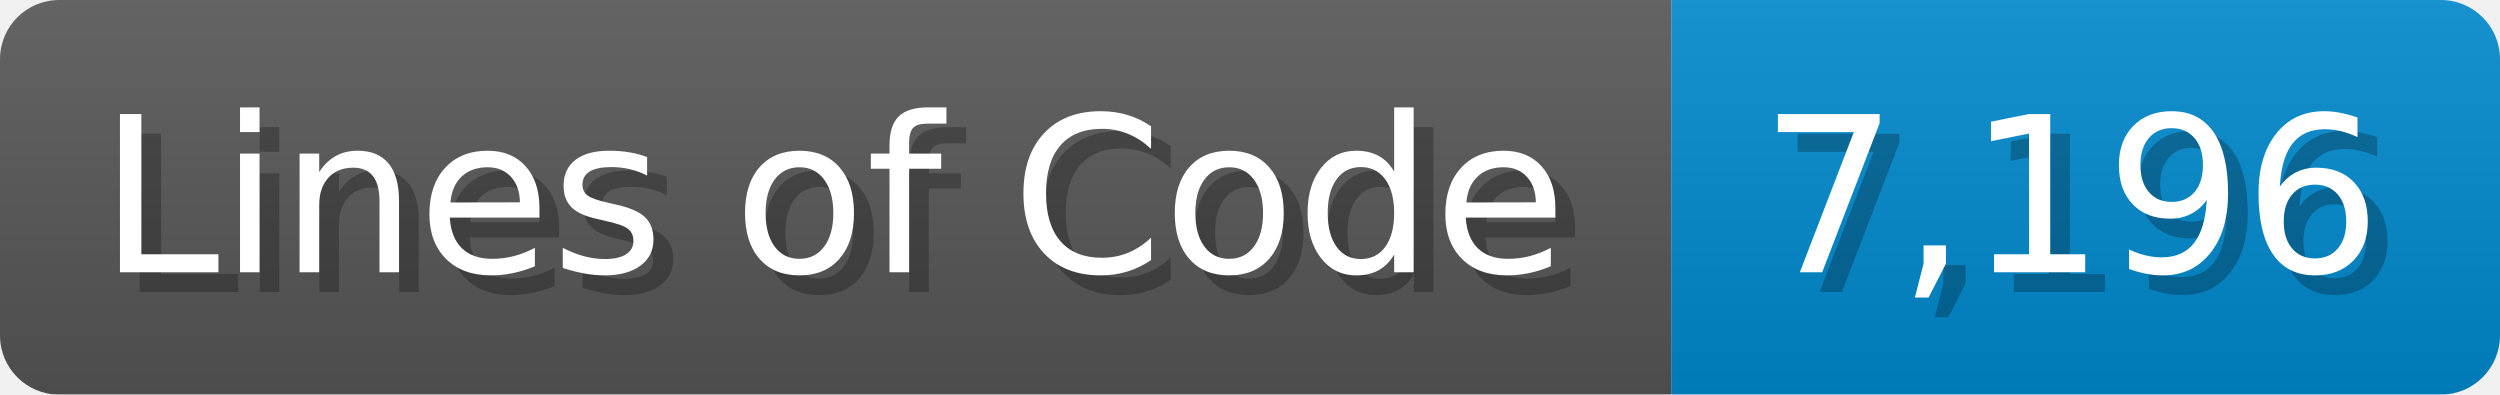
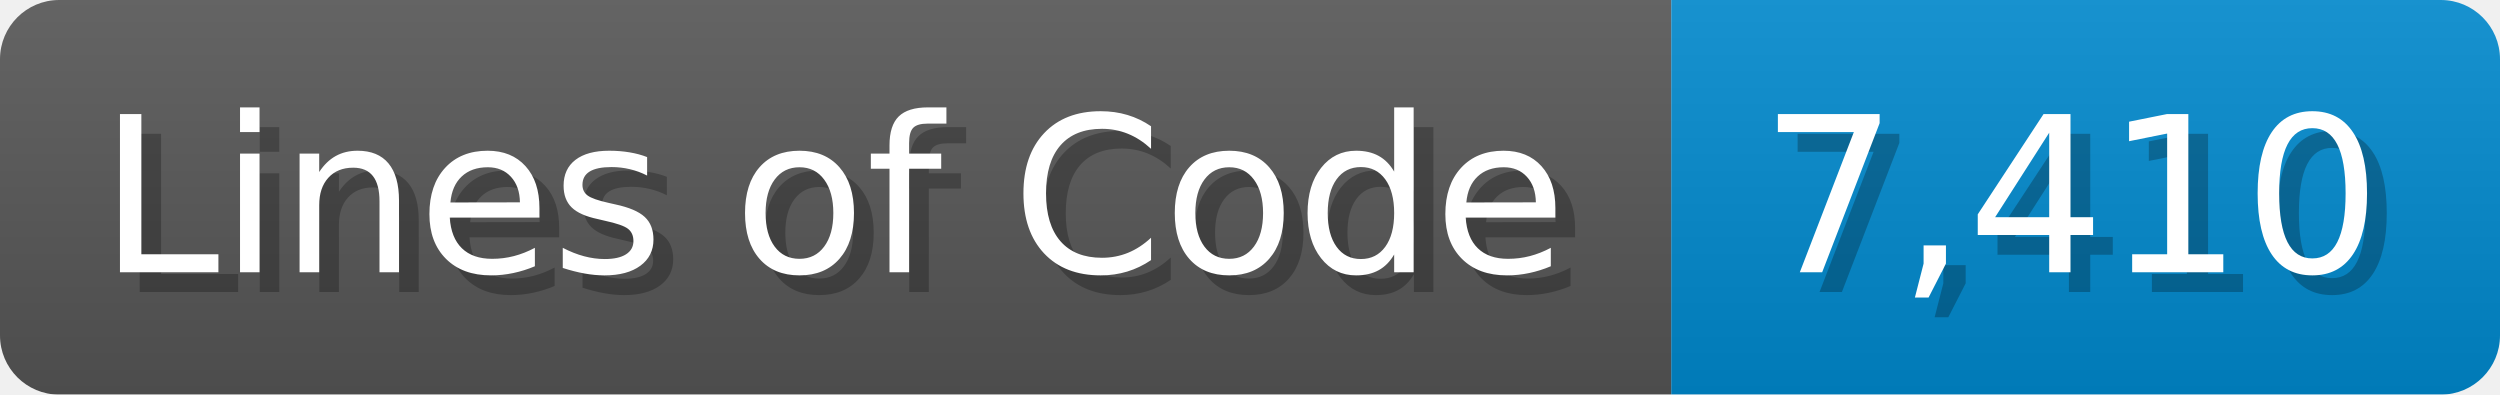
<svg xmlns="http://www.w3.org/2000/svg" width="126.7" height="20" viewBox="0 0 1267 200">
  <linearGradient id="a" x2="0" y2="100%">
    <stop offset="0" stop-opacity=".1" stop-color="#EEE" />
    <stop offset="1" stop-opacity=".1" />
  </linearGradient>
  <mask id="m">
    <rect width="1267" height="200" rx="30" fill="#FFF" />
  </mask>
  <g mask="url(#m)">
    <rect width="847" height="200" fill="#555" />
    <rect width="420" height="200" fill="#08C" x="847" />
    <rect width="1267" height="200" fill="url(#a)" />
  </g>
  <g fill="#fff" text-anchor="start" font-family="Verdana,DejaVu Sans,sans-serif" font-size="110">
    <text x="60" y="148" textLength="747" fill="#000" opacity="0.25">Lines of Code</text>
    <text x="50" y="138" textLength="747">Lines of Code</text>
-     <text x="902" y="148" textLength="320" fill="#000" opacity="0.25">7,196</text>
-     <text x="892" y="138" textLength="320">7,196</text>
+     <text x="902" y="148" textLength="320" fill="#000" opacity="0.25">7,410</text>
+     <text x="892" y="138" textLength="320">7,410</text>
  </g>
</svg>
